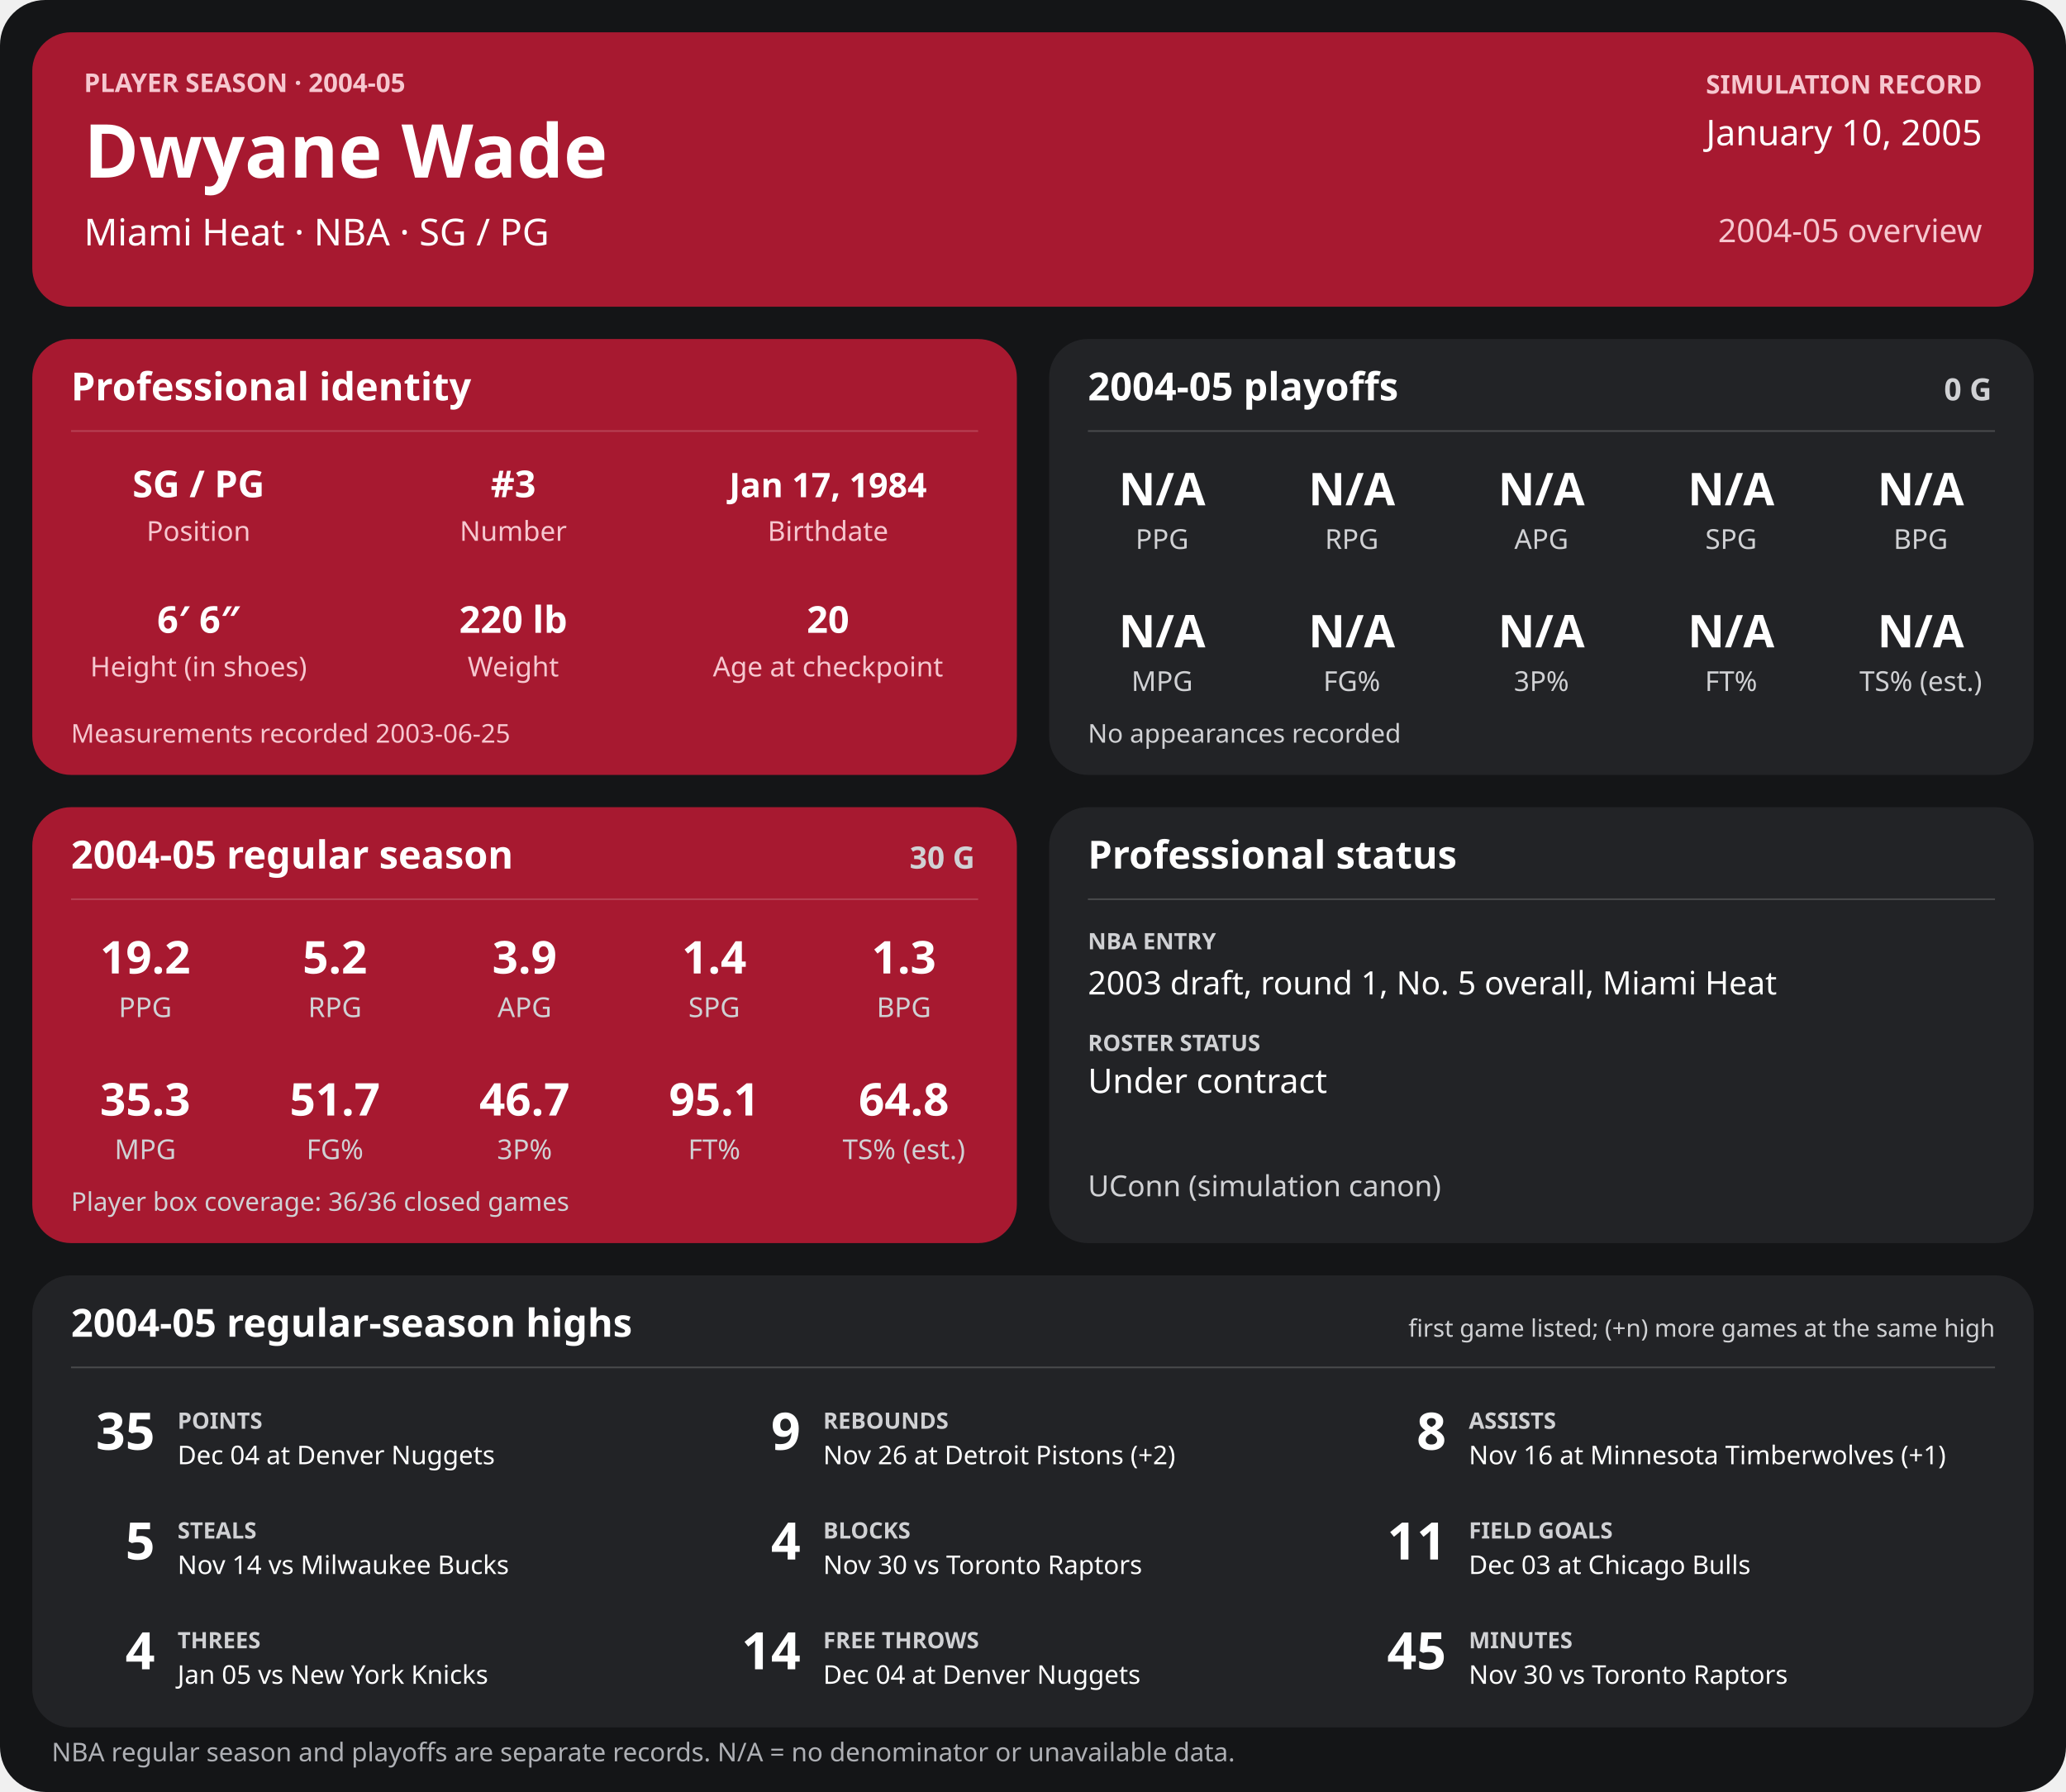
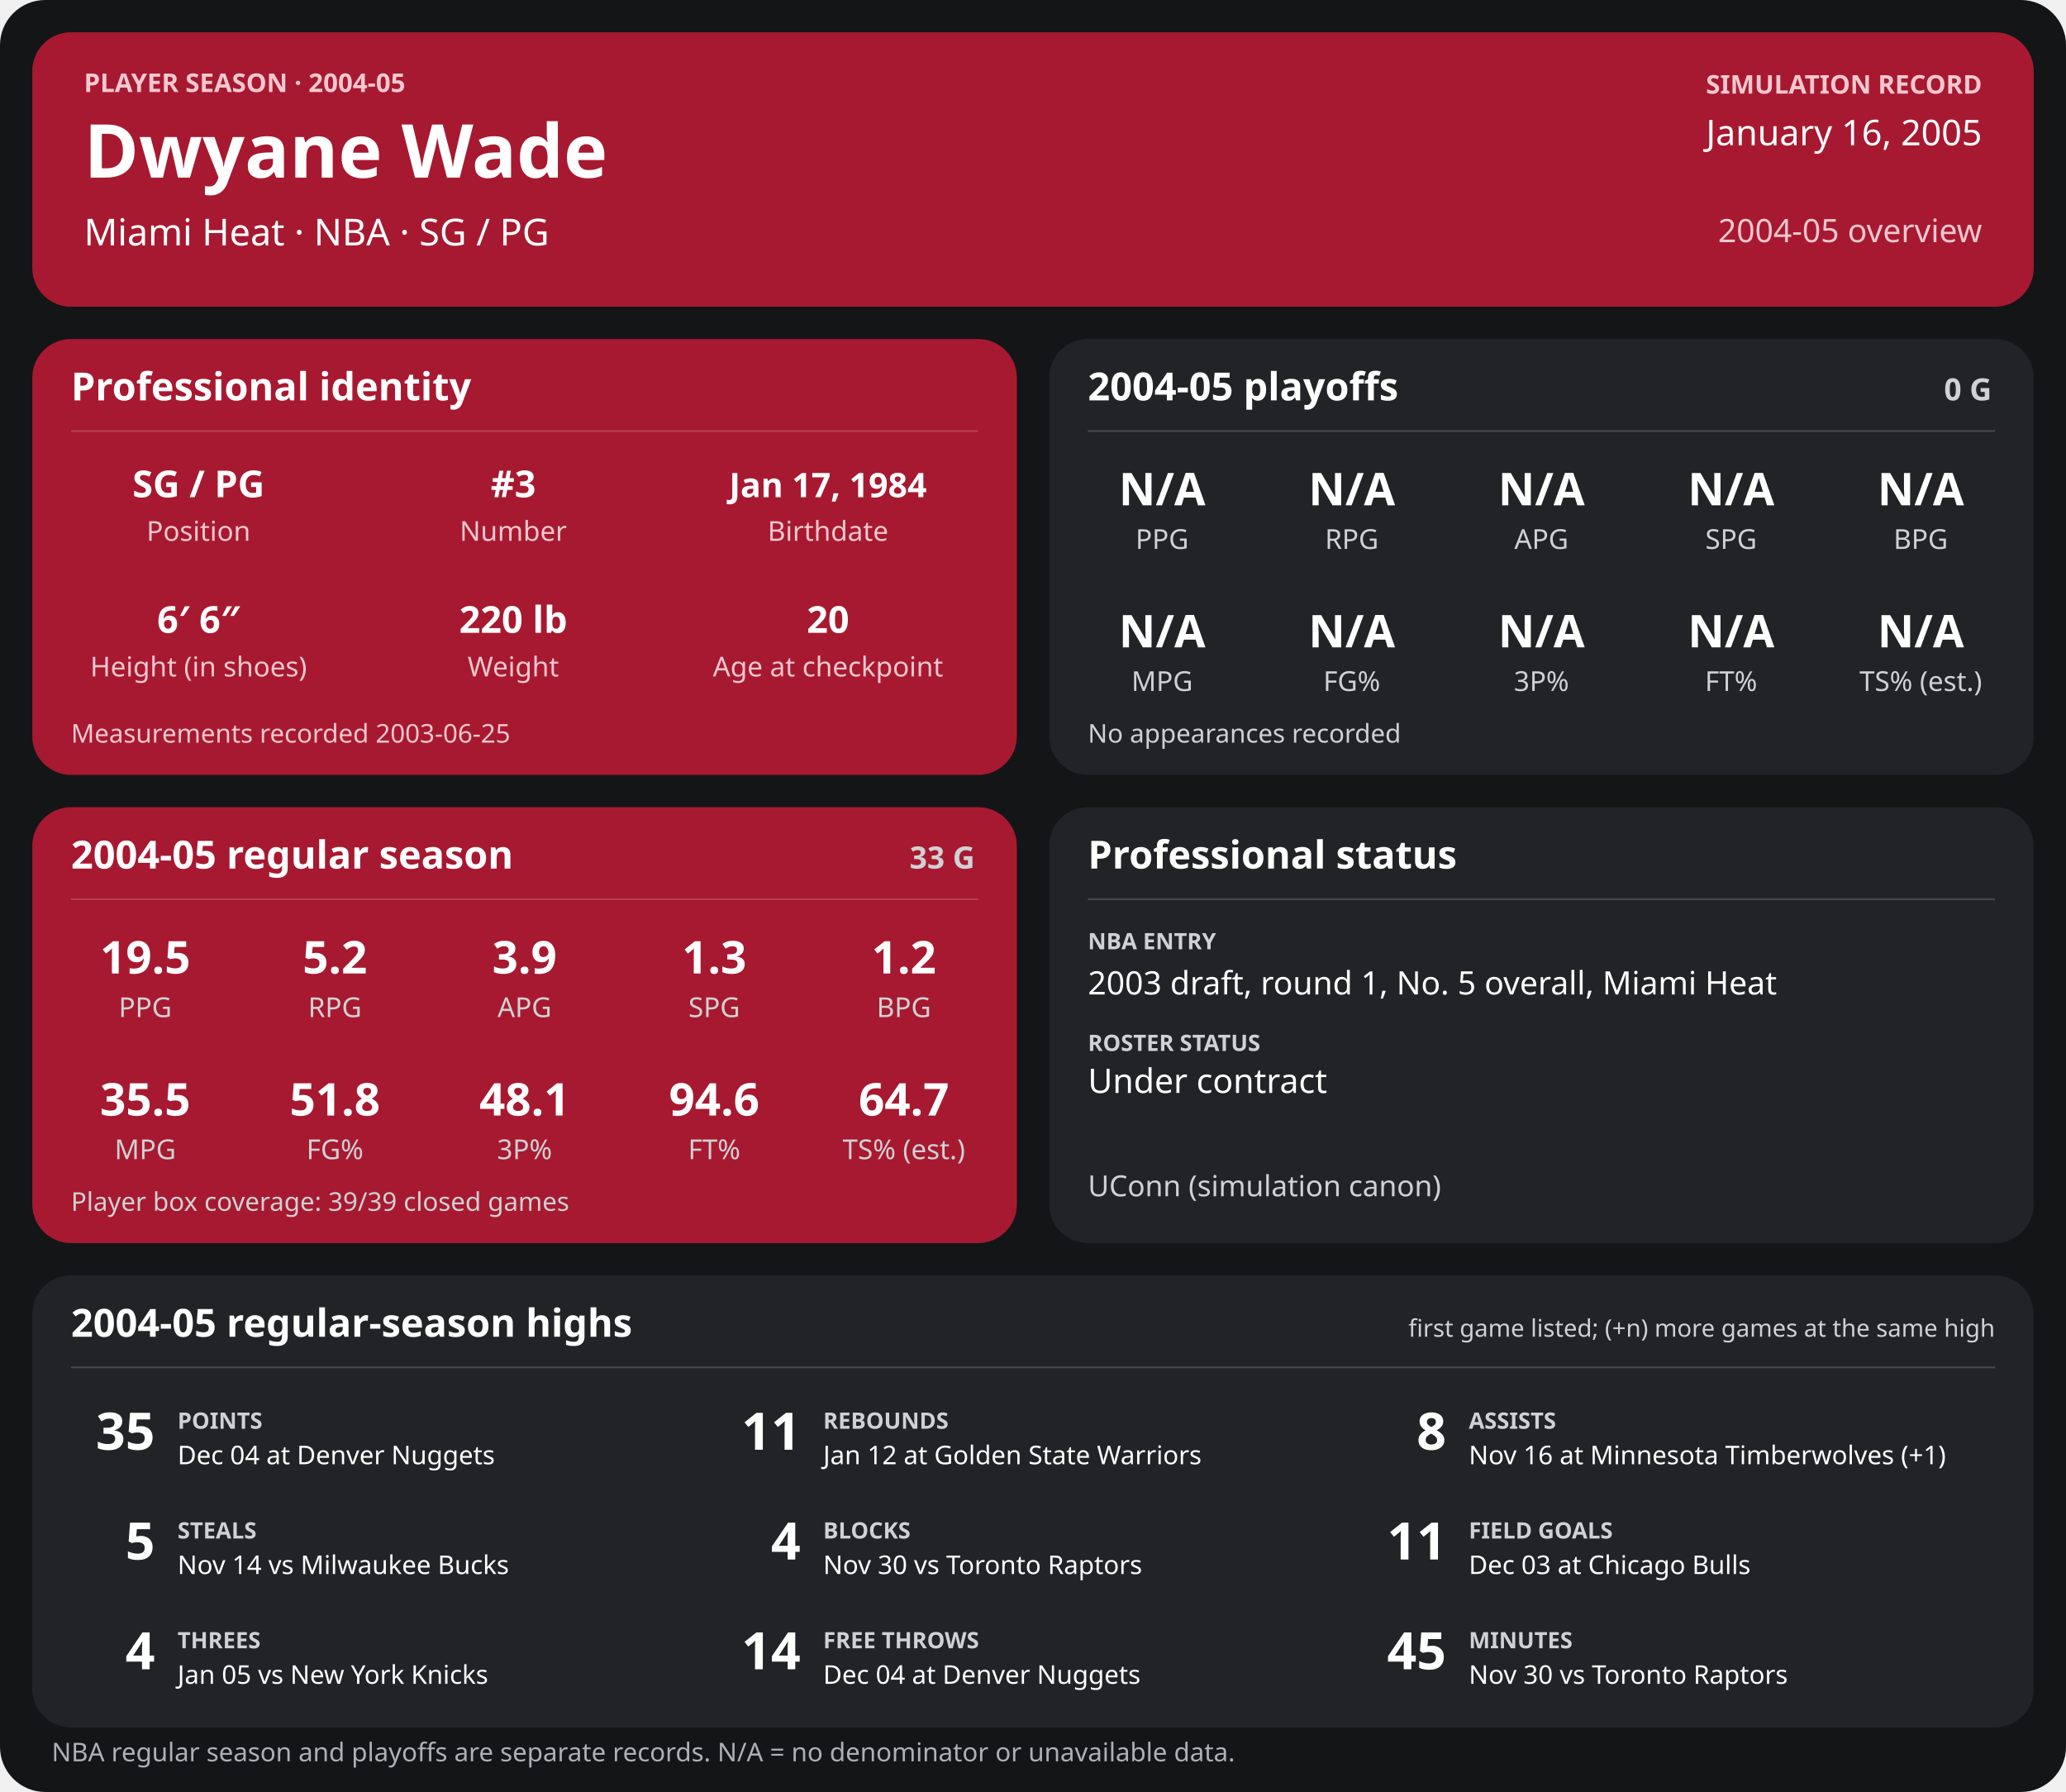
<svg xmlns="http://www.w3.org/2000/svg" width="1280" height="1110" viewBox="0 0 1280 1110" role="img" aria-labelledby="title desc">
  <rect width="1280" height="1110" rx="28" fill="#141517" />
  <g>
    <rect x="20" y="20" width="1240" height="170" rx="24" fill="#a71930" />
    <text x="52" y="57" font-family="sans-serif" fill="#f6c7cf" font-size="16" font-weight="700" text-anchor="start">PLAYER SEASON · 2004-05</text>
    <text x="52" y="110" font-family="sans-serif" fill="#ffffff" font-size="46" font-weight="700" text-anchor="start">Dwyane Wade</text>
    <text x="52" y="152" font-family="sans-serif" fill="#ffffff" font-size="23" font-weight="400" text-anchor="start">Miami Heat  ·  NBA  ·  SG / PG</text>
    <text x="1228" y="58" font-family="sans-serif" fill="#f6c7cf" font-size="16" font-weight="700" text-anchor="end">SIMULATION RECORD</text>
-     <text x="1228" y="90" font-family="sans-serif" fill="#ffffff" font-size="22" font-weight="500" text-anchor="end">January 10, 2005</text>
+     <text x="1228" y="90" font-family="sans-serif" fill="#ffffff" font-size="22" font-weight="500" text-anchor="end">January 16, 2005</text>
    <text x="1228" y="150" font-family="sans-serif" fill="#f6c7cf" font-size="20" font-weight="500" text-anchor="end">2004-05 overview</text>
    <rect x="20" y="210" width="610" height="270" rx="24" fill="#a71930" />
    <text x="44" y="248" font-family="sans-serif" fill="#ffffff" font-size="24" font-weight="700" text-anchor="start">Professional identity</text>
    <line x1="44" y1="267" x2="606" y2="267" stroke="#ffffff" stroke-opacity="0.18" />
    <text x="123" y="308" font-family="sans-serif" fill="#ffffff" font-size="23" font-weight="600" text-anchor="middle">SG / PG</text>
    <text x="123" y="335" font-family="sans-serif" fill="#f6c7cf" font-size="17" font-weight="400" text-anchor="middle">Position</text>
    <text x="318" y="308" font-family="sans-serif" fill="#ffffff" font-size="23" font-weight="600" text-anchor="middle">#3</text>
    <text x="318" y="335" font-family="sans-serif" fill="#f6c7cf" font-size="17" font-weight="400" text-anchor="middle">Number</text>
    <text x="513" y="308" font-family="sans-serif" fill="#ffffff" font-size="21" font-weight="600" text-anchor="middle">Jan 17, 1984</text>
    <text x="513" y="335" font-family="sans-serif" fill="#f6c7cf" font-size="17" font-weight="400" text-anchor="middle">Birthdate</text>
    <text x="123" y="392" font-family="sans-serif" fill="#ffffff" font-size="23" font-weight="600" text-anchor="middle">6′ 6″</text>
    <text x="123" y="419" font-family="sans-serif" fill="#f6c7cf" font-size="17" font-weight="400" text-anchor="middle">Height (in shoes)</text>
    <text x="318" y="392" font-family="sans-serif" fill="#ffffff" font-size="23" font-weight="600" text-anchor="middle">220 lb</text>
    <text x="318" y="419" font-family="sans-serif" fill="#f6c7cf" font-size="17" font-weight="400" text-anchor="middle">Weight</text>
    <text x="513" y="392" font-family="sans-serif" fill="#ffffff" font-size="23" font-weight="600" text-anchor="middle">20</text>
    <text x="513" y="419" font-family="sans-serif" fill="#f6c7cf" font-size="17" font-weight="400" text-anchor="middle">Age at checkpoint</text>
    <text x="44" y="460" font-family="sans-serif" fill="#f6c7cf" font-size="16" font-weight="400" text-anchor="start">Measurements recorded 2003-06-25</text>
    <rect x="650" y="210" width="610" height="270" rx="24" fill="#222326" />
    <text x="674" y="248" font-family="sans-serif" fill="#ffffff" font-size="24" font-weight="700" text-anchor="start">2004-05 playoffs</text>
    <text x="1234" y="248" font-family="sans-serif" fill="#d0d1d4" font-size="19" font-weight="700" text-anchor="end">0 G</text>
    <line x1="674" y1="267" x2="1236" y2="267" stroke="#ffffff" stroke-opacity="0.18" />
    <text x="720.0" y="313" font-family="sans-serif" fill="#ffffff" font-size="28" font-weight="600" text-anchor="middle">N/A</text>
    <text x="720.0" y="340" font-family="sans-serif" fill="#d0d1d4" font-size="17" font-weight="400" text-anchor="middle">PPG</text>
    <text x="837.5" y="313" font-family="sans-serif" fill="#ffffff" font-size="28" font-weight="600" text-anchor="middle">N/A</text>
    <text x="837.5" y="340" font-family="sans-serif" fill="#d0d1d4" font-size="17" font-weight="400" text-anchor="middle">RPG</text>
    <text x="955.0" y="313" font-family="sans-serif" fill="#ffffff" font-size="28" font-weight="600" text-anchor="middle">N/A</text>
    <text x="955.0" y="340" font-family="sans-serif" fill="#d0d1d4" font-size="17" font-weight="400" text-anchor="middle">APG</text>
    <text x="1072.5" y="313" font-family="sans-serif" fill="#ffffff" font-size="28" font-weight="600" text-anchor="middle">N/A</text>
    <text x="1072.5" y="340" font-family="sans-serif" fill="#d0d1d4" font-size="17" font-weight="400" text-anchor="middle">SPG</text>
    <text x="1190.0" y="313" font-family="sans-serif" fill="#ffffff" font-size="28" font-weight="600" text-anchor="middle">N/A</text>
    <text x="1190.0" y="340" font-family="sans-serif" fill="#d0d1d4" font-size="17" font-weight="400" text-anchor="middle">BPG</text>
    <text x="720.0" y="401" font-family="sans-serif" fill="#ffffff" font-size="28" font-weight="600" text-anchor="middle">N/A</text>
    <text x="720.0" y="428" font-family="sans-serif" fill="#d0d1d4" font-size="17" font-weight="400" text-anchor="middle">MPG</text>
    <text x="837.5" y="401" font-family="sans-serif" fill="#ffffff" font-size="28" font-weight="600" text-anchor="middle">N/A</text>
    <text x="837.5" y="428" font-family="sans-serif" fill="#d0d1d4" font-size="17" font-weight="400" text-anchor="middle">FG%</text>
    <text x="955.0" y="401" font-family="sans-serif" fill="#ffffff" font-size="28" font-weight="600" text-anchor="middle">N/A</text>
    <text x="955.0" y="428" font-family="sans-serif" fill="#d0d1d4" font-size="17" font-weight="400" text-anchor="middle">3P%</text>
    <text x="1072.5" y="401" font-family="sans-serif" fill="#ffffff" font-size="28" font-weight="600" text-anchor="middle">N/A</text>
    <text x="1072.5" y="428" font-family="sans-serif" fill="#d0d1d4" font-size="17" font-weight="400" text-anchor="middle">FT%</text>
    <text x="1190.0" y="401" font-family="sans-serif" fill="#ffffff" font-size="28" font-weight="600" text-anchor="middle">N/A</text>
    <text x="1190.0" y="428" font-family="sans-serif" fill="#d0d1d4" font-size="17" font-weight="400" text-anchor="middle">TS% (est.)</text>
    <text x="674" y="460" font-family="sans-serif" fill="#d0d1d4" font-size="16" font-weight="400" text-anchor="start">No appearances recorded</text>
    <rect x="20" y="500" width="610" height="270" rx="24" fill="#a71930" />
    <text x="44" y="538" font-family="sans-serif" fill="#ffffff" font-size="24" font-weight="700" text-anchor="start">2004-05 regular season</text>
-     <text x="604" y="538" font-family="sans-serif" fill="#d0d1d4" font-size="19" font-weight="700" text-anchor="end">30 G</text>
+     <text x="604" y="538" font-family="sans-serif" fill="#d0d1d4" font-size="19" font-weight="700" text-anchor="end">33 G</text>
    <line x1="44" y1="557" x2="606" y2="557" stroke="#ffffff" stroke-opacity="0.18" />
-     <text x="90.0" y="603" font-family="sans-serif" fill="#ffffff" font-size="28" font-weight="600" text-anchor="middle">19.2</text>
+     <text x="90.0" y="603" font-family="sans-serif" fill="#ffffff" font-size="28" font-weight="600" text-anchor="middle">19.5</text>
    <text x="90.0" y="630" font-family="sans-serif" fill="#d0d1d4" font-size="17" font-weight="400" text-anchor="middle">PPG</text>
    <text x="207.5" y="603" font-family="sans-serif" fill="#ffffff" font-size="28" font-weight="600" text-anchor="middle">5.2</text>
    <text x="207.5" y="630" font-family="sans-serif" fill="#d0d1d4" font-size="17" font-weight="400" text-anchor="middle">RPG</text>
    <text x="325.0" y="603" font-family="sans-serif" fill="#ffffff" font-size="28" font-weight="600" text-anchor="middle">3.9</text>
    <text x="325.0" y="630" font-family="sans-serif" fill="#d0d1d4" font-size="17" font-weight="400" text-anchor="middle">APG</text>
-     <text x="442.5" y="603" font-family="sans-serif" fill="#ffffff" font-size="28" font-weight="600" text-anchor="middle">1.4</text>
+     <text x="442.5" y="603" font-family="sans-serif" fill="#ffffff" font-size="28" font-weight="600" text-anchor="middle">1.3</text>
    <text x="442.5" y="630" font-family="sans-serif" fill="#d0d1d4" font-size="17" font-weight="400" text-anchor="middle">SPG</text>
-     <text x="560.0" y="603" font-family="sans-serif" fill="#ffffff" font-size="28" font-weight="600" text-anchor="middle">1.3</text>
+     <text x="560.0" y="603" font-family="sans-serif" fill="#ffffff" font-size="28" font-weight="600" text-anchor="middle">1.2</text>
    <text x="560.0" y="630" font-family="sans-serif" fill="#d0d1d4" font-size="17" font-weight="400" text-anchor="middle">BPG</text>
-     <text x="90.0" y="691" font-family="sans-serif" fill="#ffffff" font-size="28" font-weight="600" text-anchor="middle">35.3</text>
+     <text x="90.0" y="691" font-family="sans-serif" fill="#ffffff" font-size="28" font-weight="600" text-anchor="middle">35.5</text>
    <text x="90.0" y="718" font-family="sans-serif" fill="#d0d1d4" font-size="17" font-weight="400" text-anchor="middle">MPG</text>
-     <text x="207.5" y="691" font-family="sans-serif" fill="#ffffff" font-size="28" font-weight="600" text-anchor="middle">51.7</text>
+     <text x="207.5" y="691" font-family="sans-serif" fill="#ffffff" font-size="28" font-weight="600" text-anchor="middle">51.8</text>
    <text x="207.5" y="718" font-family="sans-serif" fill="#d0d1d4" font-size="17" font-weight="400" text-anchor="middle">FG%</text>
-     <text x="325.0" y="691" font-family="sans-serif" fill="#ffffff" font-size="28" font-weight="600" text-anchor="middle">46.7</text>
+     <text x="325.0" y="691" font-family="sans-serif" fill="#ffffff" font-size="28" font-weight="600" text-anchor="middle">48.1</text>
    <text x="325.0" y="718" font-family="sans-serif" fill="#d0d1d4" font-size="17" font-weight="400" text-anchor="middle">3P%</text>
-     <text x="442.5" y="691" font-family="sans-serif" fill="#ffffff" font-size="28" font-weight="600" text-anchor="middle">95.1</text>
+     <text x="442.5" y="691" font-family="sans-serif" fill="#ffffff" font-size="28" font-weight="600" text-anchor="middle">94.6</text>
    <text x="442.5" y="718" font-family="sans-serif" fill="#d0d1d4" font-size="17" font-weight="400" text-anchor="middle">FT%</text>
-     <text x="560.0" y="691" font-family="sans-serif" fill="#ffffff" font-size="28" font-weight="600" text-anchor="middle">64.8</text>
+     <text x="560.0" y="691" font-family="sans-serif" fill="#ffffff" font-size="28" font-weight="600" text-anchor="middle">64.7</text>
    <text x="560.0" y="718" font-family="sans-serif" fill="#d0d1d4" font-size="17" font-weight="400" text-anchor="middle">TS% (est.)</text>
-     <text x="44" y="750" font-family="sans-serif" fill="#d0d1d4" font-size="16" font-weight="400" text-anchor="start">Player box coverage: 36/36 closed games</text>
+     <text x="44" y="750" font-family="sans-serif" fill="#d0d1d4" font-size="16" font-weight="400" text-anchor="start">Player box coverage: 39/39 closed games</text>
    <rect x="650" y="500" width="610" height="270" rx="24" fill="#222326" />
    <text x="674" y="538" font-family="sans-serif" fill="#ffffff" font-size="24" font-weight="700" text-anchor="start">Professional status</text>
    <line x1="674" y1="557" x2="1236" y2="557" stroke="#ffffff" stroke-opacity="0.18" />
    <text x="674" y="588" font-family="sans-serif" fill="#d0d1d4" font-size="14" font-weight="700" text-anchor="start">NBA ENTRY</text>
    <text x="674" y="616" font-family="sans-serif" fill="#ffffff" font-size="20" font-weight="500" text-anchor="start">2003 draft, round 1, No. 5 overall, Miami Heat</text>
    <text x="674" y="651" font-family="sans-serif" fill="#d0d1d4" font-size="14" font-weight="700" text-anchor="start">ROSTER STATUS</text>
    <text x="674" y="677" font-family="sans-serif" fill="#ffffff" font-size="21" font-weight="500" text-anchor="start">Under contract</text>
    <text x="674" y="741" font-family="sans-serif" fill="#d0d1d4" font-size="18" font-weight="400" text-anchor="start">UConn (simulation canon)</text>
    <rect x="20" y="790" width="1240" height="280" rx="24" fill="#222326" />
    <text x="44" y="828" font-family="sans-serif" fill="#ffffff" font-size="24" font-weight="700" text-anchor="start">2004-05 regular-season highs</text>
    <text x="1236" y="828" font-family="sans-serif" fill="#d0d1d4" font-size="15" font-weight="400" text-anchor="end">first game listed; (+n) more games at the same high</text>
    <line x1="44" y1="847" x2="1236" y2="847" stroke="#ffffff" stroke-opacity="0.18" />
    <text x="96" y="898" font-family="sans-serif" fill="#ffffff" font-size="32" font-weight="700" text-anchor="end">35</text>
    <text x="110" y="885" font-family="sans-serif" fill="#d0d1d4" font-size="14" font-weight="700" text-anchor="start">POINTS</text>
    <text x="110" y="907" font-family="sans-serif" fill="#ffffff" font-size="16" font-weight="400" text-anchor="start">Dec 04 at Denver Nuggets</text>
-     <text x="496" y="898" font-family="sans-serif" fill="#ffffff" font-size="32" font-weight="700" text-anchor="end">9</text>
+     <text x="496" y="898" font-family="sans-serif" fill="#ffffff" font-size="32" font-weight="700" text-anchor="end">11</text>
    <text x="510" y="885" font-family="sans-serif" fill="#d0d1d4" font-size="14" font-weight="700" text-anchor="start">REBOUNDS</text>
-     <text x="510" y="907" font-family="sans-serif" fill="#ffffff" font-size="16" font-weight="400" text-anchor="start">Nov 26 at Detroit Pistons (+2)</text>
+     <text x="510" y="907" font-family="sans-serif" fill="#ffffff" font-size="16" font-weight="400" text-anchor="start">Jan 12 at Golden State Warriors</text>
    <text x="896" y="898" font-family="sans-serif" fill="#ffffff" font-size="32" font-weight="700" text-anchor="end">8</text>
    <text x="910" y="885" font-family="sans-serif" fill="#d0d1d4" font-size="14" font-weight="700" text-anchor="start">ASSISTS</text>
    <text x="910" y="907" font-family="sans-serif" fill="#ffffff" font-size="16" font-weight="400" text-anchor="start">Nov 16 at Minnesota Timberwolves (+1)</text>
    <text x="96" y="966" font-family="sans-serif" fill="#ffffff" font-size="32" font-weight="700" text-anchor="end">5</text>
    <text x="110" y="953" font-family="sans-serif" fill="#d0d1d4" font-size="14" font-weight="700" text-anchor="start">STEALS</text>
    <text x="110" y="975" font-family="sans-serif" fill="#ffffff" font-size="16" font-weight="400" text-anchor="start">Nov 14 vs Milwaukee Bucks</text>
    <text x="496" y="966" font-family="sans-serif" fill="#ffffff" font-size="32" font-weight="700" text-anchor="end">4</text>
    <text x="510" y="953" font-family="sans-serif" fill="#d0d1d4" font-size="14" font-weight="700" text-anchor="start">BLOCKS</text>
    <text x="510" y="975" font-family="sans-serif" fill="#ffffff" font-size="16" font-weight="400" text-anchor="start">Nov 30 vs Toronto Raptors</text>
    <text x="896" y="966" font-family="sans-serif" fill="#ffffff" font-size="32" font-weight="700" text-anchor="end">11</text>
    <text x="910" y="953" font-family="sans-serif" fill="#d0d1d4" font-size="14" font-weight="700" text-anchor="start">FIELD GOALS</text>
    <text x="910" y="975" font-family="sans-serif" fill="#ffffff" font-size="16" font-weight="400" text-anchor="start">Dec 03 at Chicago Bulls</text>
    <text x="96" y="1034" font-family="sans-serif" fill="#ffffff" font-size="32" font-weight="700" text-anchor="end">4</text>
    <text x="110" y="1021" font-family="sans-serif" fill="#d0d1d4" font-size="14" font-weight="700" text-anchor="start">THREES</text>
    <text x="110" y="1043" font-family="sans-serif" fill="#ffffff" font-size="16" font-weight="400" text-anchor="start">Jan 05 vs New York Knicks</text>
    <text x="496" y="1034" font-family="sans-serif" fill="#ffffff" font-size="32" font-weight="700" text-anchor="end">14</text>
    <text x="510" y="1021" font-family="sans-serif" fill="#d0d1d4" font-size="14" font-weight="700" text-anchor="start">FREE THROWS</text>
    <text x="510" y="1043" font-family="sans-serif" fill="#ffffff" font-size="16" font-weight="400" text-anchor="start">Dec 04 at Denver Nuggets</text>
    <text x="896" y="1034" font-family="sans-serif" fill="#ffffff" font-size="32" font-weight="700" text-anchor="end">45</text>
    <text x="910" y="1021" font-family="sans-serif" fill="#d0d1d4" font-size="14" font-weight="700" text-anchor="start">MINUTES</text>
    <text x="910" y="1043" font-family="sans-serif" fill="#ffffff" font-size="16" font-weight="400" text-anchor="start">Nov 30 vs Toronto Raptors</text>
    <text x="32" y="1091" font-family="sans-serif" fill="#aeb0b5" font-size="16" font-weight="400" text-anchor="start">NBA regular season and playoffs are separate records. N/A = no denominator or unavailable data.</text>
  </g>
</svg>
